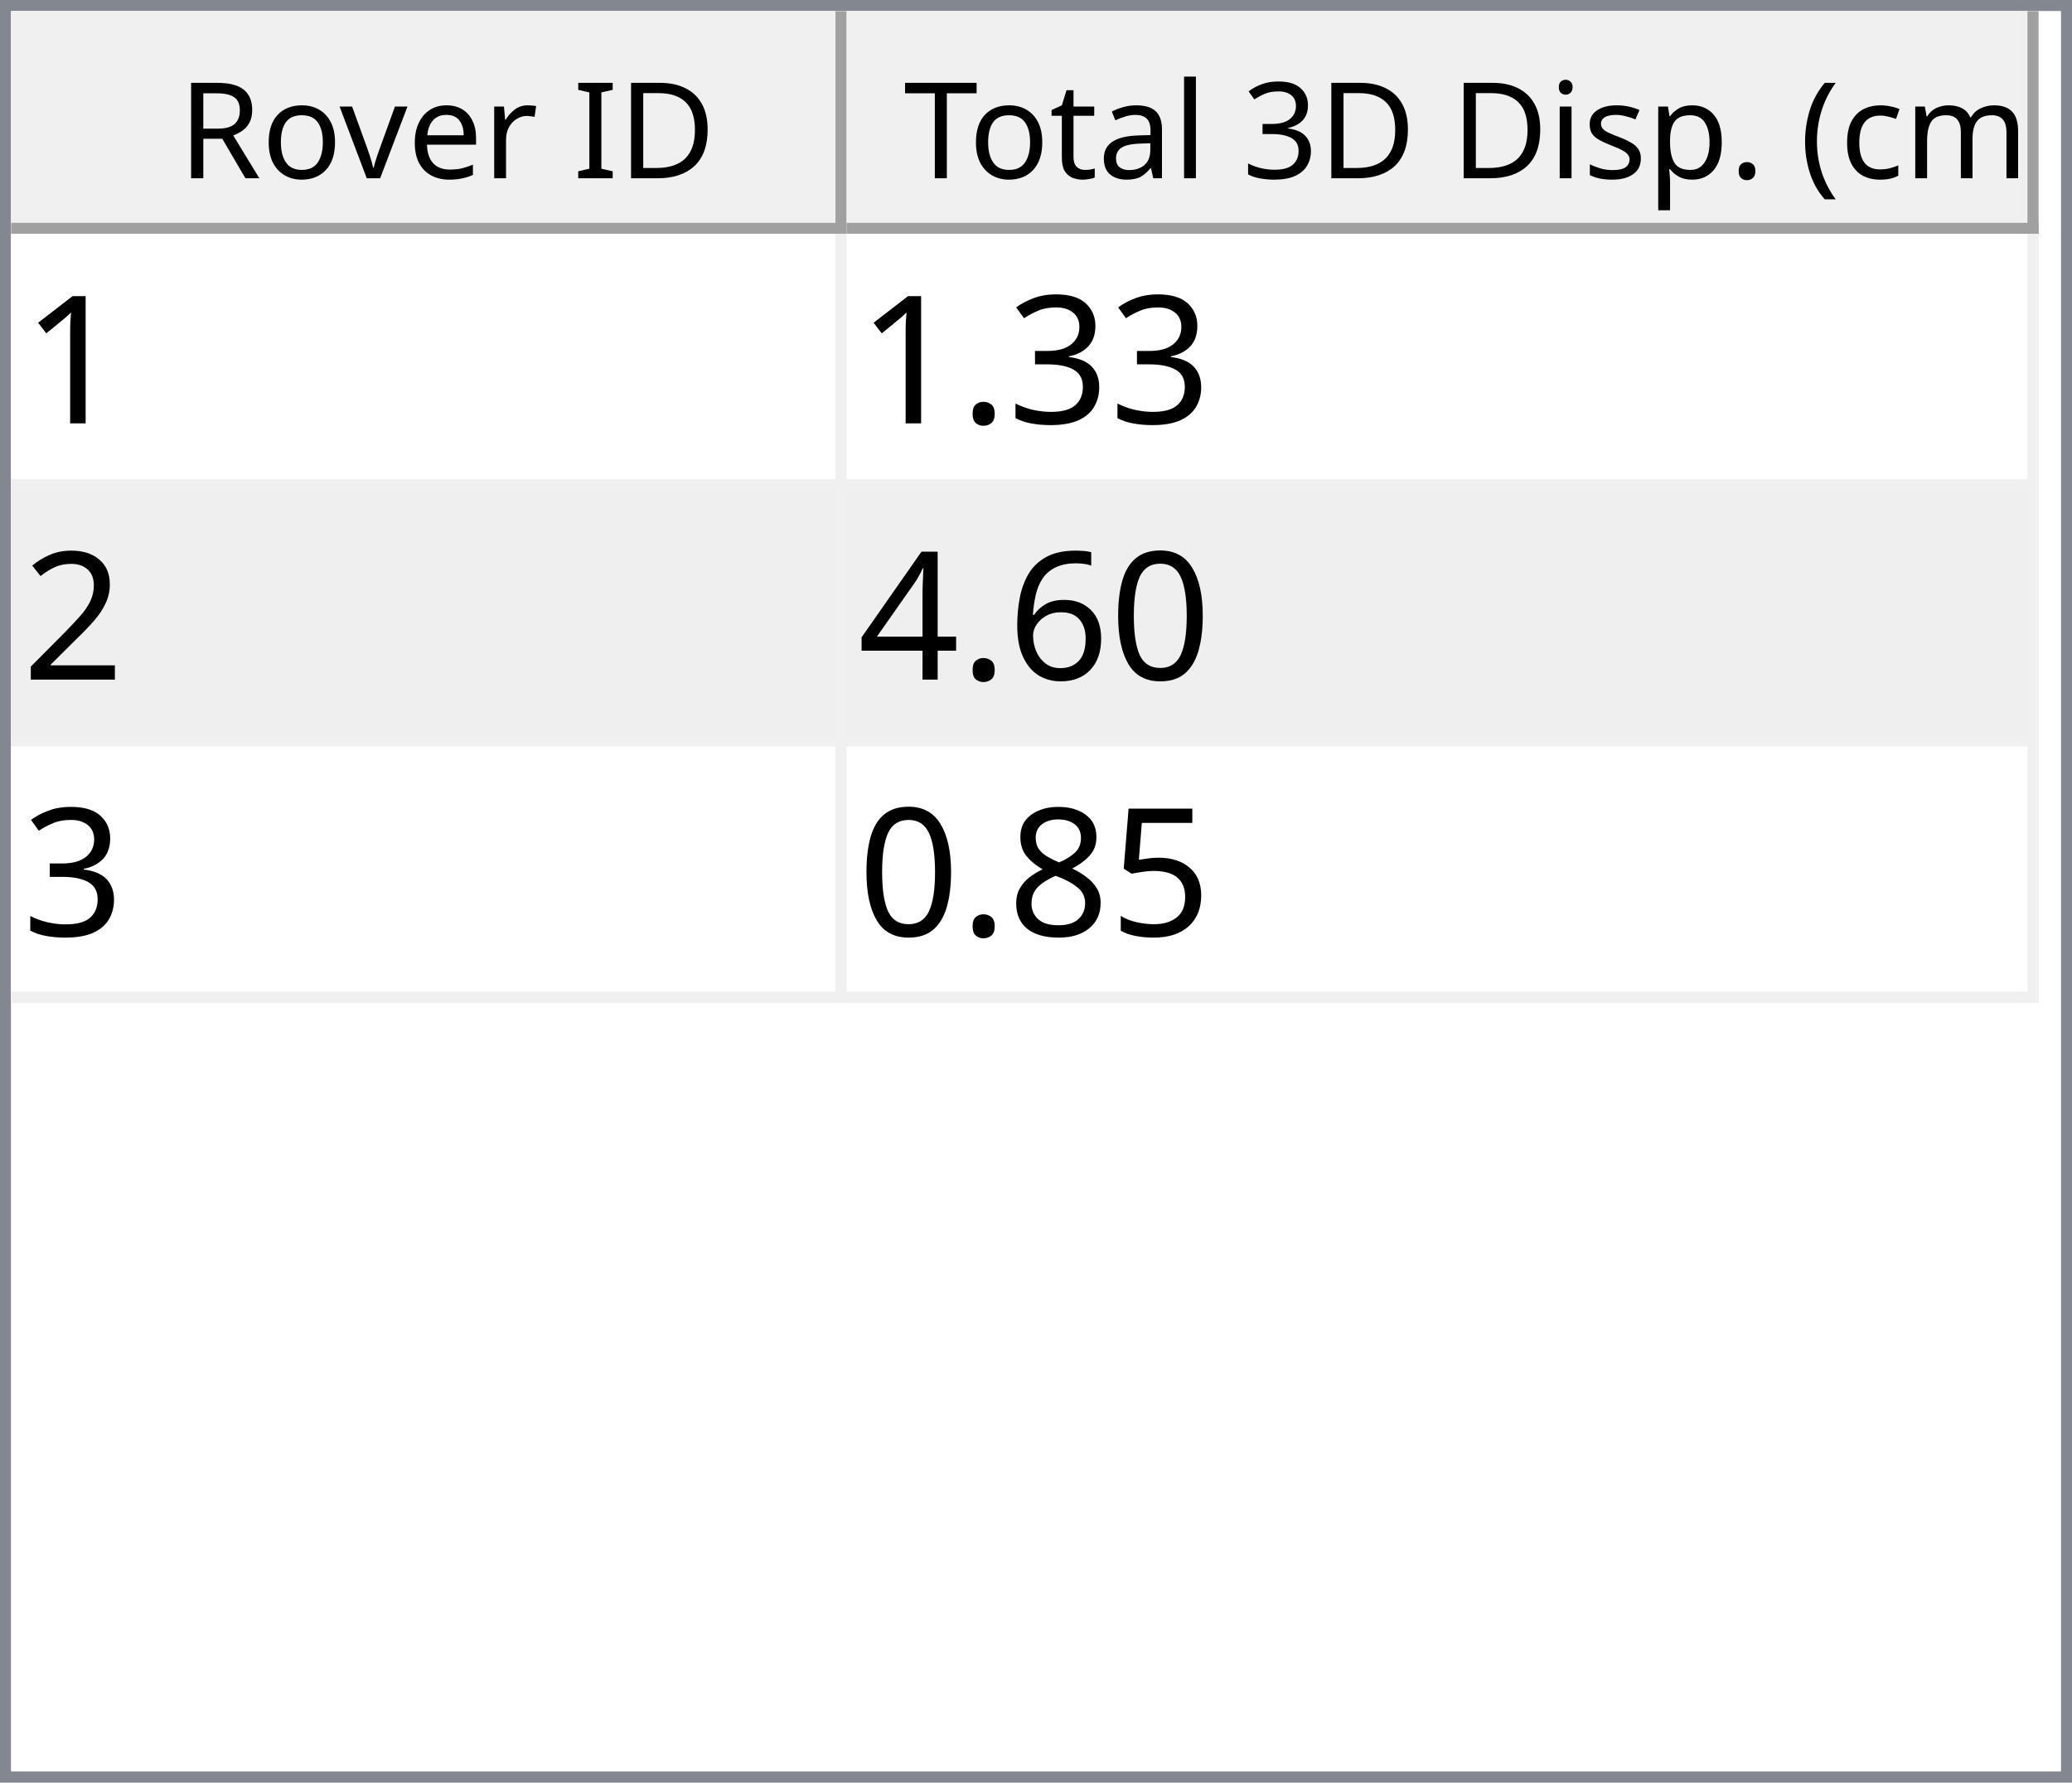
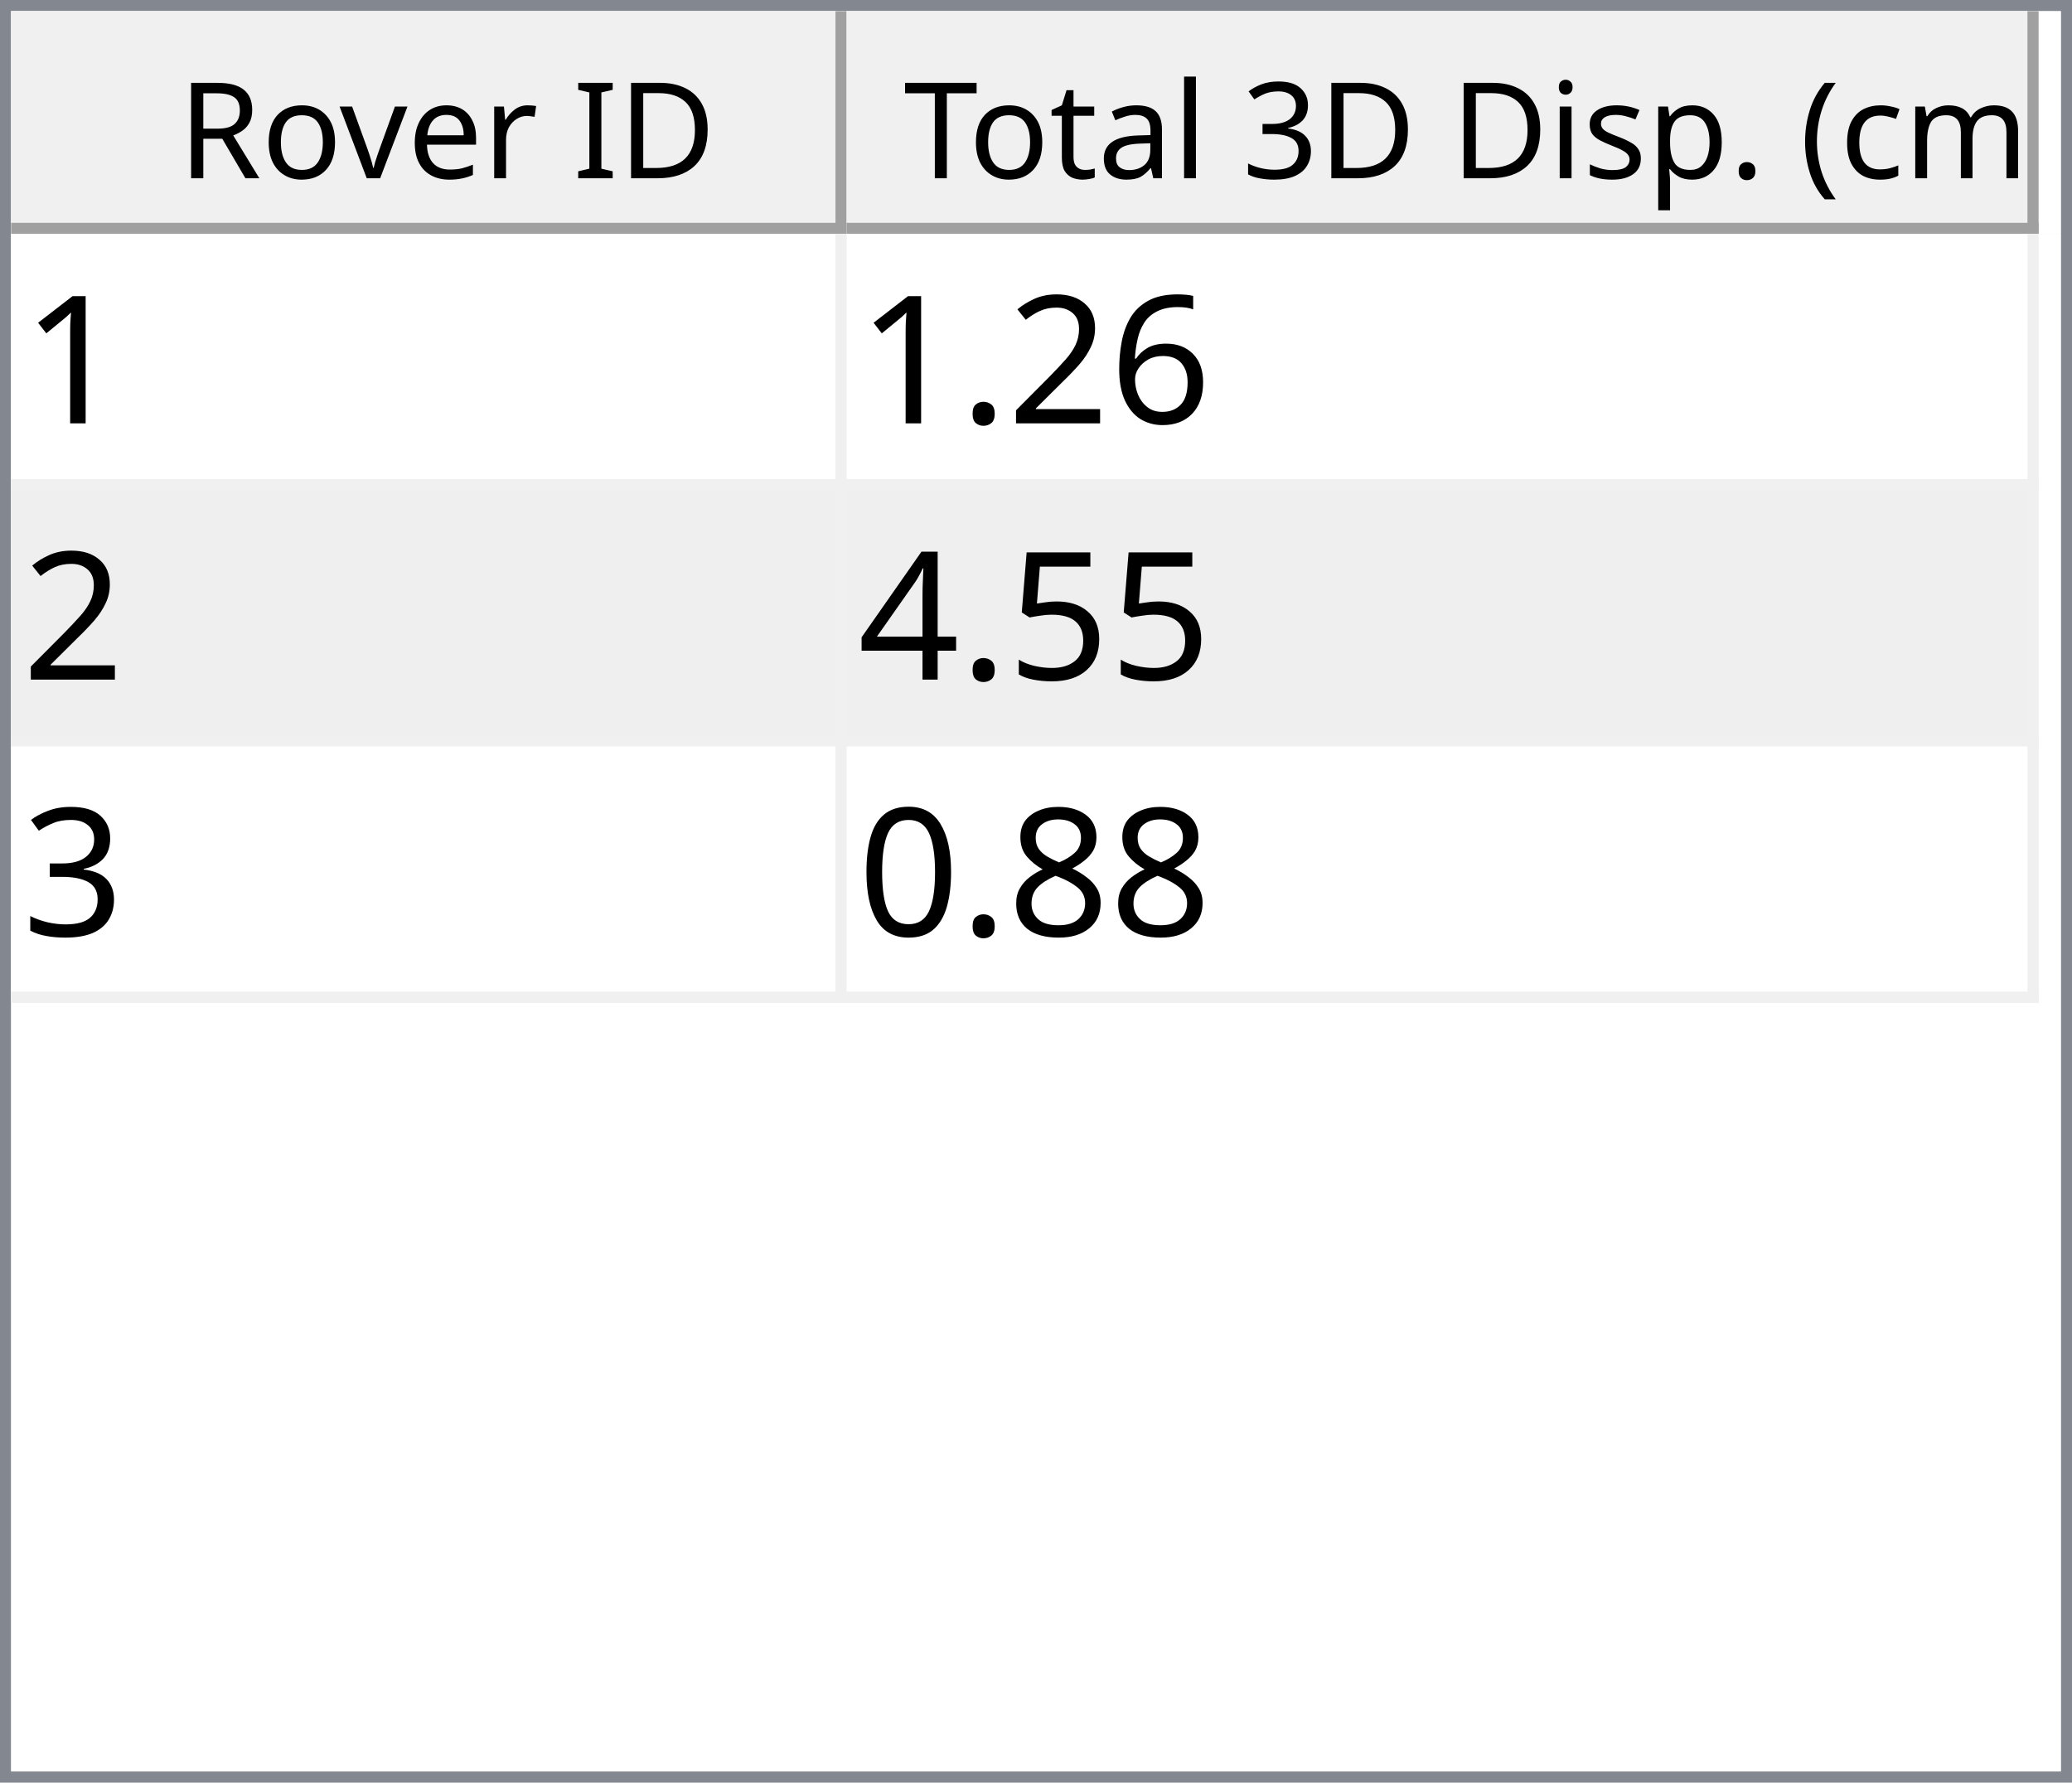
<svg xmlns="http://www.w3.org/2000/svg" style="fill-opacity:1; color-rendering:auto; color-interpolation:auto; text-rendering:auto; stroke:black; stroke-linecap:square; stroke-miterlimit:10; shape-rendering:auto; stroke-opacity:1; fill:black; stroke-dasharray:none; font-weight:normal; stroke-width:1; font-family:'Dialog'; font-style:normal; stroke-linejoin:miter; font-size:12px; stroke-dashoffset:0; image-rendering:auto;" width="186" height="160">
  <defs id="genericDefs" />
  <g>
    <defs id="defs1">
      <clipPath clipPathUnits="userSpaceOnUse" id="clipPath1">
        <path d="M0 0 L186 0 L186 160 L0 160 L0 0 Z" />
      </clipPath>
      <clipPath clipPathUnits="userSpaceOnUse" id="clipPath2">
        <path d="M0 0 L0 160 L186 160 L186 0 Z" />
      </clipPath>
      <clipPath clipPathUnits="userSpaceOnUse" id="clipPath3">
        <path d="M0 0 L0 20 L184 20 L184 0 Z" />
      </clipPath>
      <clipPath clipPathUnits="userSpaceOnUse" id="clipPath4">
        <path d="M0 0 L0 20 L75 20 L75 0 Z" />
      </clipPath>
      <clipPath clipPathUnits="userSpaceOnUse" id="clipPath5">
        <path d="M1 1 L1 19 L74 19 L74 1 Z" />
      </clipPath>
      <clipPath clipPathUnits="userSpaceOnUse" id="clipPath6">
        <path d="M0 0 L0 18 L73 18 L73 0 Z" />
      </clipPath>
      <clipPath clipPathUnits="userSpaceOnUse" id="clipPath7">
        <path d="M-0.5 -0.5 L-0.5 19.5 L74.5 19.5 L74.5 -0.5 Z" />
      </clipPath>
      <clipPath clipPathUnits="userSpaceOnUse" id="clipPath8">
        <path d="M0 0 L0 20 L107 20 L107 0 Z" />
      </clipPath>
      <clipPath clipPathUnits="userSpaceOnUse" id="clipPath9">
        <path d="M1 1 L1 19 L106 19 L106 1 Z" />
      </clipPath>
      <clipPath clipPathUnits="userSpaceOnUse" id="clipPath10">
        <path d="M0 0 L0 18 L105 18 L105 0 Z" />
      </clipPath>
      <clipPath clipPathUnits="userSpaceOnUse" id="clipPath11">
        <path d="M-0.5 -0.5 L-0.5 19.5 L106.5 19.5 L106.5 -0.5 Z" />
      </clipPath>
      <clipPath clipPathUnits="userSpaceOnUse" id="clipPath12">
        <path d="M0 0 L0 138 L184 138 L184 0 Z" />
      </clipPath>
      <clipPath clipPathUnits="userSpaceOnUse" id="clipPath13">
        <path d="M0 0 L0 69 L182 69 L182 0 Z" />
      </clipPath>
      <clipPath clipPathUnits="userSpaceOnUse" id="clipPath14">
        <path d="M-0.5 -0.5 L-0.5 68.5 L181.5 68.5 L181.5 -0.5 Z" />
      </clipPath>
      <clipPath clipPathUnits="userSpaceOnUse" id="clipPath15">
        <path d="M0 0 L0 22 L74 22 L74 0 Z" />
      </clipPath>
      <clipPath clipPathUnits="userSpaceOnUse" id="clipPath16">
        <path d="M0 0 L0 22 L106 22 L106 0 Z" />
      </clipPath>
      <font horiz-adv-x="64.551" id="font1">
        <font-face ascent="107.91" descent="25.098" units-per-em="100" style="font-style:normal; font-family:Segoe UI; font-weight:normal;" />
        <missing-glyph horiz-adv-x="64.551" d="M8.109 0 L8.109 68.266 L56.453 68.266 L56.453 0 L8.109 0 ZM15.328 7.234 L49.219 7.234 L49.219 61.031 L15.328 61.031 L15.328 7.234 Z" />
        <glyph unicode="D" horiz-adv-x="70.117" d="M9.188 0 L9.188 70.016 L28.516 70.016 Q65.531 70.016 65.531 35.891 Q65.531 19.672 55.25 9.836 Q44.969 0 27.734 0 L9.188 0 ZM17.391 62.594 L17.391 7.422 L27.828 7.422 Q41.609 7.422 49.273 14.797 Q56.938 22.172 56.938 35.688 Q56.938 62.594 28.328 62.594 L17.391 62.594 Z" />
        <glyph unicode="I" horiz-adv-x="26.611" d="M17.391 0 L9.188 0 L9.188 70.016 L17.391 70.016 L17.391 0 Z" />
        <glyph unicode=" " horiz-adv-x="27.393" d="" />
        <glyph unicode="r" horiz-adv-x="34.766" d="M34.188 41.891 Q32.078 43.5 28.125 43.5 Q23 43.5 19.555 38.672 Q16.109 33.844 16.109 25.484 L16.109 0 L8.109 0 L8.109 50 L16.109 50 L16.109 39.703 L16.312 39.703 Q18.016 44.969 21.531 47.922 Q25.047 50.875 29.391 50.875 Q32.516 50.875 34.188 50.203 L34.188 41.891 Z" />
        <glyph unicode="e" horiz-adv-x="52.295" d="M48.297 23 L12.984 23 Q13.188 14.656 17.484 10.109 Q21.781 5.562 29.297 5.562 Q37.75 5.562 44.828 11.141 L44.828 3.609 Q38.234 -1.172 27.391 -1.172 Q16.797 -1.172 10.742 5.641 Q4.688 12.453 4.688 24.812 Q4.688 36.469 11.305 43.82 Q17.922 51.172 27.734 51.172 Q37.547 51.172 42.922 44.828 Q48.297 38.484 48.297 27.203 L48.297 23 ZM40.094 29.781 Q40.047 36.719 36.75 40.578 Q33.453 44.438 27.594 44.438 Q21.922 44.438 17.969 40.383 Q14.016 36.328 13.094 29.781 L40.094 29.781 Z" />
        <glyph unicode="v" horiz-adv-x="47.9" d="M47.406 50 L27.484 0 L19.625 0 L0.688 50 L9.469 50 L22.172 13.672 Q23.578 9.672 23.922 6.688 L24.125 6.688 Q24.609 10.453 25.688 13.484 L38.969 50 L47.406 50 Z" />
        <glyph unicode="o" horiz-adv-x="58.594" d="M29 -1.172 Q17.922 -1.172 11.305 5.836 Q4.688 12.844 4.688 24.422 Q4.688 37.016 11.57 44.094 Q18.453 51.172 30.172 51.172 Q41.359 51.172 47.633 44.289 Q53.906 37.406 53.906 25.203 Q53.906 13.234 47.141 6.031 Q40.375 -1.172 29 -1.172 ZM29.594 44.438 Q21.875 44.438 17.383 39.188 Q12.891 33.938 12.891 24.703 Q12.891 15.828 17.43 10.695 Q21.969 5.562 29.594 5.562 Q37.359 5.562 41.531 10.594 Q45.703 15.625 45.703 24.906 Q45.703 34.281 41.531 39.359 Q37.359 44.438 29.594 44.438 Z" />
        <glyph unicode="R" horiz-adv-x="59.814" d="M59.375 0 L49.609 0 L37.891 19.625 Q36.281 22.359 34.766 24.289 Q33.25 26.219 31.664 27.438 Q30.078 28.656 28.25 29.219 Q26.422 29.781 24.125 29.781 L17.391 29.781 L17.391 0 L9.188 0 L9.188 70.016 L30.078 70.016 Q34.672 70.016 38.555 68.867 Q42.438 67.719 45.289 65.375 Q48.141 63.031 49.758 59.547 Q51.375 56.062 51.375 51.375 Q51.375 47.703 50.273 44.656 Q49.172 41.609 47.148 39.211 Q45.125 36.812 42.266 35.133 Q39.406 33.453 35.844 32.516 L35.844 32.328 Q37.594 31.547 38.891 30.547 Q40.188 29.547 41.359 28.18 Q42.531 26.812 43.68 25.078 Q44.828 23.344 46.234 21.047 L59.375 0 ZM17.391 62.594 L17.391 37.203 L28.516 37.203 Q31.594 37.203 34.203 38.133 Q36.812 39.062 38.719 40.797 Q40.625 42.531 41.703 45.047 Q42.781 47.562 42.781 50.688 Q42.781 56.297 39.141 59.445 Q35.5 62.594 28.609 62.594 L17.391 62.594 Z" />
        <glyph unicode=")" horiz-adv-x="30.176" d="M8.297 -15.922 L1.172 -15.922 Q16.406 2.344 16.406 26.812 Q16.406 51.469 1.078 70.016 L8.297 70.016 Q23.531 52.156 23.531 26.703 Q23.531 1.375 8.297 -15.922 Z" />
        <glyph unicode="m" horiz-adv-x="86.133" d="M79.109 0 L71.094 0 L71.094 28.719 Q71.094 37.016 68.531 40.727 Q65.969 44.438 59.906 44.438 Q54.781 44.438 51.195 39.75 Q47.609 35.062 47.609 28.516 L47.609 0 L39.594 0 L39.594 29.688 Q39.594 44.438 28.219 44.438 Q22.953 44.438 19.531 40.016 Q16.109 35.594 16.109 28.516 L16.109 0 L8.109 0 L8.109 50 L16.109 50 L16.109 42.094 L16.312 42.094 Q21.625 51.172 31.844 51.172 Q36.969 51.172 40.773 48.312 Q44.578 45.453 46 40.828 Q51.562 51.172 62.594 51.172 Q79.109 51.172 79.109 30.812 L79.109 0 Z" />
        <glyph unicode="c" horiz-adv-x="46.191" d="M42.188 2.297 Q36.422 -1.172 28.516 -1.172 Q17.828 -1.172 11.258 5.789 Q4.688 12.75 4.688 23.828 Q4.688 36.188 11.766 43.68 Q18.844 51.172 30.672 51.172 Q37.25 51.172 42.281 48.734 L42.281 40.531 Q36.719 44.438 30.375 44.438 Q22.703 44.438 17.797 38.945 Q12.891 33.453 12.891 24.516 Q12.891 15.719 17.508 10.641 Q22.125 5.562 29.891 5.562 Q36.422 5.562 42.188 9.906 L42.188 2.297 Z" />
        <glyph unicode="(" horiz-adv-x="30.176" d="M29.109 -15.922 L21.969 -15.922 Q6.844 1.375 6.844 26.703 Q6.844 52.156 21.969 70.016 L29.203 70.016 Q13.875 51.469 13.875 26.812 Q13.875 2.344 29.109 -15.922 Z" />
        <glyph unicode="." horiz-adv-x="21.68" d="M10.891 -1.078 Q8.641 -1.078 7.055 0.539 Q5.469 2.156 5.469 4.391 Q5.469 6.641 7.055 8.273 Q8.641 9.906 10.891 9.906 Q13.188 9.906 14.797 8.273 Q16.406 6.641 16.406 4.391 Q16.406 2.156 14.797 0.539 Q13.188 -1.078 10.891 -1.078 Z" />
        <glyph unicode="p" horiz-adv-x="58.789" d="M16.312 7.234 L16.109 7.234 L16.109 -23 L8.109 -23 L8.109 50 L16.109 50 L16.109 41.219 L16.312 41.219 Q22.219 51.172 33.594 51.172 Q43.266 51.172 48.688 44.461 Q54.109 37.75 54.109 26.469 Q54.109 13.922 48 6.375 Q41.891 -1.172 31.297 -1.172 Q21.578 -1.172 16.312 7.234 ZM16.109 27.391 L16.109 20.406 Q16.109 14.203 20.141 9.883 Q24.172 5.562 30.375 5.562 Q37.641 5.562 41.773 11.133 Q45.906 16.703 45.906 26.609 Q45.906 34.969 42.047 39.703 Q38.188 44.438 31.594 44.438 Q24.609 44.438 20.359 39.578 Q16.109 34.719 16.109 27.391 Z" />
        <glyph unicode="s" horiz-adv-x="42.432" d="M5.078 1.812 L5.078 10.406 Q11.625 5.562 19.484 5.562 Q30.031 5.562 30.031 12.594 Q30.031 14.594 29.125 15.992 Q28.219 17.391 26.68 18.461 Q25.141 19.531 23.07 20.383 Q21 21.234 18.609 22.172 Q15.281 23.484 12.766 24.828 Q10.25 26.172 8.57 27.859 Q6.891 29.547 6.031 31.695 Q5.172 33.844 5.172 36.719 Q5.172 40.234 6.789 42.945 Q8.406 45.656 11.086 47.484 Q13.766 49.312 17.211 50.242 Q20.656 51.172 24.312 51.172 Q30.812 51.172 35.938 48.922 L35.938 40.828 Q30.422 44.438 23.25 44.438 Q21 44.438 19.195 43.922 Q17.391 43.406 16.094 42.477 Q14.797 41.547 14.086 40.258 Q13.375 38.969 13.375 37.406 Q13.375 35.453 14.086 34.133 Q14.797 32.812 16.164 31.789 Q17.531 30.766 19.484 29.938 Q21.438 29.109 23.922 28.125 Q27.25 26.859 29.883 25.516 Q32.516 24.172 34.375 22.484 Q36.234 20.797 37.234 18.602 Q38.234 16.406 38.234 13.375 Q38.234 9.672 36.602 6.938 Q34.969 4.203 32.234 2.398 Q29.5 0.594 25.93 -0.289 Q22.359 -1.172 18.453 -1.172 Q10.75 -1.172 5.078 1.812 Z" />
        <glyph unicode="i" horiz-adv-x="24.219" d="M12.203 62.703 Q10.062 62.703 8.547 64.164 Q7.031 65.625 7.031 67.875 Q7.031 70.125 8.547 71.609 Q10.062 73.094 12.203 73.094 Q14.406 73.094 15.945 71.609 Q17.484 70.125 17.484 67.875 Q17.484 65.719 15.945 64.211 Q14.406 62.703 12.203 62.703 ZM16.109 0 L8.109 0 L8.109 50 L16.109 50 L16.109 0 Z" />
        <glyph unicode="3" horiz-adv-x="53.906" d="M46.531 19.828 Q46.531 15.094 44.75 11.211 Q42.969 7.328 39.719 4.57 Q36.469 1.812 31.93 0.297 Q27.391 -1.219 21.922 -1.219 Q11.922 -1.219 6 2.594 L6 11.188 Q13.094 5.609 22.219 5.609 Q25.875 5.609 28.828 6.539 Q31.781 7.469 33.906 9.227 Q36.031 10.984 37.18 13.477 Q38.328 15.969 38.328 19.094 Q38.328 32.812 18.797 32.812 L12.984 32.812 L12.984 39.594 L18.5 39.594 Q35.797 39.594 35.797 52.484 Q35.797 64.406 22.609 64.406 Q15.188 64.406 8.688 59.422 L8.688 67.188 Q15.375 71.188 24.609 71.188 Q29 71.188 32.57 69.969 Q36.141 68.75 38.68 66.555 Q41.219 64.359 42.609 61.281 Q44 58.203 44 54.5 Q44 40.672 30.031 36.719 L30.031 36.531 Q33.594 36.141 36.625 34.797 Q39.656 33.453 41.852 31.305 Q44.047 29.156 45.289 26.25 Q46.531 23.344 46.531 19.828 Z" />
        <glyph unicode="l" horiz-adv-x="24.219" d="M16.109 0 L8.109 0 L8.109 74.031 L16.109 74.031 L16.109 0 Z" />
        <glyph unicode="a" horiz-adv-x="50.879" d="M43.891 0 L35.891 0 L35.891 7.812 L35.688 7.812 Q30.469 -1.172 20.312 -1.172 Q12.844 -1.172 8.617 2.781 Q4.391 6.734 4.391 13.281 Q4.391 27.297 20.906 29.594 L35.891 31.688 Q35.891 44.438 25.594 44.438 Q16.547 44.438 9.281 38.281 L9.281 46.484 Q16.656 51.172 26.266 51.172 Q43.891 51.172 43.891 32.516 L43.891 0 ZM35.891 25.297 L23.828 23.641 Q18.266 22.859 15.43 20.875 Q12.594 18.891 12.594 13.875 Q12.594 10.203 15.211 7.883 Q17.828 5.562 22.172 5.562 Q28.125 5.562 32.008 9.742 Q35.891 13.922 35.891 20.312 L35.891 25.297 Z" />
        <glyph unicode="t" horiz-adv-x="33.887" d="M31.297 0.484 Q28.469 -1.078 23.828 -1.078 Q10.688 -1.078 10.688 13.578 L10.688 43.172 L2.094 43.172 L2.094 50 L10.688 50 L10.688 62.203 L18.703 64.797 L18.703 50 L31.297 50 L31.297 43.172 L18.703 43.172 L18.703 14.984 Q18.703 9.969 20.414 7.82 Q22.125 5.672 26.078 5.672 Q29.109 5.672 31.297 7.328 L31.297 0.484 Z" />
        <glyph unicode="T" horiz-adv-x="52.393" d="M50.594 62.594 L30.375 62.594 L30.375 0 L22.172 0 L22.172 62.594 L2 62.594 L2 70.016 L50.594 70.016 L50.594 62.594 Z" />
      </font>
      <font horiz-adv-x="75.0" id="font2">
        <font-face ascent="100.537" descent="21.973" units-per-em="100" style="font-style:normal; font-family:sans-serif; font-weight:normal;" />
        <missing-glyph horiz-adv-x="75.0" d="M12.5 0 L12.5 62.5 L62.5 62.5 L62.5 0 L12.5 0 ZM14.062 1.562 L60.938 1.562 L60.938 60.938 L14.062 60.938 L14.062 1.562 Z" />
        <glyph unicode="1" horiz-adv-x="55.615" d="M37.25 0 L28.469 0 L28.469 56 Q25.297 52.984 20.141 49.953 Q14.984 46.922 10.891 45.406 L10.891 53.906 Q18.266 57.375 23.781 62.305 Q29.297 67.234 31.594 71.875 L37.25 71.875 L37.25 0 Z" />
+         <glyph unicode="6" horiz-adv-x="55.615" d="M49.75 54.047 L41.016 53.375 Q39.844 58.547 37.703 60.891 Q34.125 64.656 28.906 64.656 Q24.703 64.656 21.531 62.312 Q17.391 59.281 14.992 53.469 Q12.594 47.656 12.5 36.922 Q15.672 41.75 20.266 44.094 Q24.859 46.438 29.891 46.438 Q38.672 46.438 44.852 39.969 Q51.031 33.5 51.031 23.25 Q51.031 16.5 48.125 10.719 Q45.219 4.938 40.141 1.859 Q35.062 -1.219 28.609 -1.219 Q17.625 -1.219 10.695 6.859 Q3.766 14.938 3.766 33.5 Q3.766 54.25 11.422 63.672 Q18.109 71.875 29.438 71.875 Q37.891 71.875 43.289 67.141 Q48.688 62.406 49.75 54.047 ZM13.875 23.188 Q13.875 18.656 15.797 14.508 Q17.719 10.359 21.188 8.18 Q24.656 6 28.469 6 Q34.031 6 38.039 10.492 Q42.047 14.984 42.047 22.703 Q42.047 30.125 38.086 34.398 Q34.125 38.672 28.125 38.672 Q22.172 38.672 18.023 34.398 Q13.875 30.125 13.875 23.188 Z" />
+         <glyph unicode="2" horiz-adv-x="55.615" d="M50.344 8.453 L50.344 0 L3.031 0 Q2.938 3.172 4.047 6.109 Q5.859 10.938 9.836 15.625 Q13.812 20.312 21.344 26.469 Q33.016 36.031 37.117 41.625 Q41.219 47.219 41.219 52.203 Q41.219 57.422 37.477 61.008 Q33.734 64.594 27.734 64.594 Q21.391 64.594 17.578 60.789 Q13.766 56.984 13.719 50.25 L4.688 51.172 Q5.609 61.281 11.664 66.578 Q17.719 71.875 27.938 71.875 Q38.234 71.875 44.242 66.164 Q50.25 60.453 50.25 52 Q50.25 47.703 48.492 43.555 Q46.734 39.406 42.656 34.812 Q38.578 30.219 29.109 22.219 Q21.188 15.578 18.945 13.211 Q16.703 10.844 15.234 8.453 L50.344 8.453 Z" />
+         <glyph unicode="." horiz-adv-x="27.783" d="M9.078 0 L9.078 10.016 L19.094 10.016 L19.094 0 L9.078 0 Z" />
+         <glyph unicode="5" horiz-adv-x="55.615" d="M4.156 18.75 L13.375 19.531 Q14.406 12.797 18.141 9.398 Q21.875 6 27.156 6 Q33.5 6 37.891 10.789 Q42.281 15.578 42.281 23.484 Q42.281 31 38.062 35.352 Q33.844 39.703 27 39.703 Q22.75 39.703 19.336 37.773 Q15.922 35.844 13.969 32.766 L5.719 33.844 L12.641 70.609 L48.25 70.609 L48.25 62.203 L19.672 62.203 L15.828 42.969 Q22.266 47.469 29.344 47.469 Q38.719 47.469 45.164 40.969 Q51.609 34.469 51.609 24.266 Q51.609 14.547 45.953 7.469 Q39.062 -1.219 27.156 -1.219 Q17.391 -1.219 11.211 4.25 Q5.031 9.719 4.156 18.75 Z" />
+         <glyph unicode="4" horiz-adv-x="55.615" d="M32.328 0 L32.328 17.141 L1.266 17.141 L1.266 25.203 L33.938 71.578 L41.109 71.578 L41.109 25.203 L50.781 25.203 L50.781 17.141 L41.109 17.141 L41.109 0 L32.328 0 ZM32.328 25.203 L32.328 57.469 L9.906 25.203 L32.328 25.203 Z" />
        <glyph unicode="3" horiz-adv-x="55.615" d="M4.203 18.891 L12.984 20.062 Q14.5 12.594 18.141 9.297 Q21.781 6 27 6 Q33.203 6 37.477 10.297 Q41.75 14.594 41.75 20.953 Q41.75 27 37.797 30.93 Q33.844 34.859 27.734 34.859 Q25.25 34.859 21.531 33.891 L22.516 41.609 Q23.391 41.5 23.922 41.5 Q29.547 41.5 34.039 44.43 Q38.531 47.359 38.531 53.469 Q38.531 58.297 35.258 61.477 Q31.984 64.656 26.812 64.656 Q21.688 64.656 18.266 61.43 Q14.844 58.203 13.875 51.766 L5.078 53.328 Q6.688 62.156 12.398 67.016 Q18.109 71.875 26.609 71.875 Q32.469 71.875 37.398 69.359 Q42.328 66.844 44.945 62.5 Q47.562 58.156 47.562 53.266 Q47.562 48.641 45.07 44.828 Q42.578 41.016 37.703 38.766 Q44.047 37.312 47.562 32.695 Q51.078 28.078 51.078 21.141 Q51.078 11.766 44.242 5.25 Q37.406 -1.266 26.953 -1.266 Q17.531 -1.266 11.305 4.352 Q5.078 9.969 4.203 18.891 Z" />
-         <glyph unicode="." horiz-adv-x="27.783" d="M9.078 0 L9.078 10.016 L19.094 10.016 L19.094 0 L9.078 0 Z" />
-         <glyph unicode="2" horiz-adv-x="55.615" d="M50.344 8.453 L50.344 0 L3.031 0 Q2.938 3.172 4.047 6.109 Q5.859 10.938 9.836 15.625 Q13.812 20.312 21.344 26.469 Q33.016 36.031 37.117 41.625 Q41.219 47.219 41.219 52.203 Q41.219 57.422 37.477 61.008 Q33.734 64.594 27.734 64.594 Q21.391 64.594 17.578 60.789 Q13.766 56.984 13.719 50.25 L4.688 51.172 Q5.609 61.281 11.664 66.578 Q17.719 71.875 27.938 71.875 Q38.234 71.875 44.242 66.164 Q50.25 60.453 50.25 52 Q50.25 47.703 48.492 43.555 Q46.734 39.406 42.656 34.812 Q38.578 30.219 29.109 22.219 Q21.188 15.578 18.945 13.211 Q16.703 10.844 15.234 8.453 L50.344 8.453 Z" />
+         <glyph unicode="8" horiz-adv-x="55.615" d="M17.672 38.812 Q12.203 40.828 9.57 44.539 Q6.938 48.25 6.938 53.422 Q6.938 61.234 12.555 66.555 Q18.172 71.875 27.484 71.875 Q36.859 71.875 42.578 66.43 Q48.297 60.984 48.297 53.172 Q48.297 48.188 45.68 44.508 Q43.062 40.828 37.75 38.812 Q44.344 36.672 47.781 31.883 Q51.219 27.094 51.219 20.453 Q51.219 11.281 44.727 5.031 Q38.234 -1.219 27.641 -1.219 Q17.047 -1.219 10.547 5.055 Q4.047 11.328 4.047 20.703 Q4.047 27.688 7.594 32.398 Q11.141 37.109 17.672 38.812 ZM15.922 53.719 Q15.922 48.641 19.195 45.414 Q22.469 42.188 27.688 42.188 Q32.766 42.188 36.016 45.383 Q39.266 48.578 39.266 53.219 Q39.266 58.062 35.914 61.359 Q32.562 64.656 27.594 64.656 Q22.562 64.656 19.242 61.43 Q15.922 58.203 15.922 53.719 ZM13.094 20.656 Q13.094 16.891 14.875 13.375 Q16.656 9.859 20.172 7.93 Q23.688 6 27.734 6 Q34.031 6 38.133 10.055 Q42.234 14.109 42.234 20.359 Q42.234 26.703 38.016 30.859 Q33.797 35.016 27.438 35.016 Q21.234 35.016 17.164 30.914 Q13.094 26.812 13.094 20.656 Z" />
        <glyph unicode="0" horiz-adv-x="55.615" d="M4.156 35.297 Q4.156 48 6.766 55.742 Q9.375 63.484 14.523 67.68 Q19.672 71.875 27.484 71.875 Q33.25 71.875 37.594 69.555 Q41.938 67.234 44.773 62.867 Q47.609 58.5 49.219 52.227 Q50.828 45.953 50.828 35.297 Q50.828 22.703 48.242 14.969 Q45.656 7.234 40.508 3.008 Q35.359 -1.219 27.484 -1.219 Q17.141 -1.219 11.234 6.203 Q4.156 15.141 4.156 35.297 ZM13.188 35.297 Q13.188 17.672 17.312 11.836 Q21.438 6 27.484 6 Q33.547 6 37.672 11.859 Q41.797 17.719 41.797 35.297 Q41.797 52.984 37.672 58.789 Q33.547 64.594 27.391 64.594 Q21.344 64.594 17.719 59.469 Q13.188 52.938 13.188 35.297 Z" />
-         <glyph unicode="6" horiz-adv-x="55.615" d="M49.75 54.047 L41.016 53.375 Q39.844 58.547 37.703 60.891 Q34.125 64.656 28.906 64.656 Q24.703 64.656 21.531 62.312 Q17.391 59.281 14.992 53.469 Q12.594 47.656 12.5 36.922 Q15.672 41.75 20.266 44.094 Q24.859 46.438 29.891 46.438 Q38.672 46.438 44.852 39.969 Q51.031 33.5 51.031 23.25 Q51.031 16.5 48.125 10.719 Q45.219 4.938 40.141 1.859 Q35.062 -1.219 28.609 -1.219 Q17.625 -1.219 10.695 6.859 Q3.766 14.938 3.766 33.5 Q3.766 54.25 11.422 63.672 Q18.109 71.875 29.438 71.875 Q37.891 71.875 43.289 67.141 Q48.688 62.406 49.75 54.047 ZM13.875 23.188 Q13.875 18.656 15.797 14.508 Q17.719 10.359 21.188 8.18 Q24.656 6 28.469 6 Q34.031 6 38.039 10.492 Q42.047 14.984 42.047 22.703 Q42.047 30.125 38.086 34.398 Q34.125 38.672 28.125 38.672 Q22.172 38.672 18.023 34.398 Q13.875 30.125 13.875 23.188 Z" />
-         <glyph unicode="4" horiz-adv-x="55.615" d="M32.328 0 L32.328 17.141 L1.266 17.141 L1.266 25.203 L33.938 71.578 L41.109 71.578 L41.109 25.203 L50.781 25.203 L50.781 17.141 L41.109 17.141 L41.109 0 L32.328 0 ZM32.328 25.203 L32.328 57.469 L9.906 25.203 L32.328 25.203 Z" />
-         <glyph unicode="5" horiz-adv-x="55.615" d="M4.156 18.75 L13.375 19.531 Q14.406 12.797 18.141 9.398 Q21.875 6 27.156 6 Q33.5 6 37.891 10.789 Q42.281 15.578 42.281 23.484 Q42.281 31 38.062 35.352 Q33.844 39.703 27 39.703 Q22.75 39.703 19.336 37.773 Q15.922 35.844 13.969 32.766 L5.719 33.844 L12.641 70.609 L48.25 70.609 L48.25 62.203 L19.672 62.203 L15.828 42.969 Q22.266 47.469 29.344 47.469 Q38.719 47.469 45.164 40.969 Q51.609 34.469 51.609 24.266 Q51.609 14.547 45.953 7.469 Q39.062 -1.219 27.156 -1.219 Q17.391 -1.219 11.211 4.25 Q5.031 9.719 4.156 18.75 Z" />
-         <glyph unicode="8" horiz-adv-x="55.615" d="M17.672 38.812 Q12.203 40.828 9.57 44.539 Q6.938 48.25 6.938 53.422 Q6.938 61.234 12.555 66.555 Q18.172 71.875 27.484 71.875 Q36.859 71.875 42.578 66.43 Q48.297 60.984 48.297 53.172 Q48.297 48.188 45.68 44.508 Q43.062 40.828 37.75 38.812 Q44.344 36.672 47.781 31.883 Q51.219 27.094 51.219 20.453 Q51.219 11.281 44.727 5.031 Q38.234 -1.219 27.641 -1.219 Q17.047 -1.219 10.547 5.055 Q4.047 11.328 4.047 20.703 Q4.047 27.688 7.594 32.398 Q11.141 37.109 17.672 38.812 ZM15.922 53.719 Q15.922 48.641 19.195 45.414 Q22.469 42.188 27.688 42.188 Q32.766 42.188 36.016 45.383 Q39.266 48.578 39.266 53.219 Q39.266 58.062 35.914 61.359 Q32.562 64.656 27.594 64.656 Q22.562 64.656 19.242 61.43 Q15.922 58.203 15.922 53.719 ZM13.094 20.656 Q13.094 16.891 14.875 13.375 Q16.656 9.859 20.172 7.93 Q23.688 6 27.734 6 Q34.031 6 38.133 10.055 Q42.234 14.109 42.234 20.359 Q42.234 26.703 38.016 30.859 Q33.797 35.016 27.438 35.016 Q21.234 35.016 17.164 30.914 Q13.094 26.812 13.094 20.656 Z" />
      </font>
    </defs>
    <g style="fill:white; stroke:white;">
      <rect x="0" y="0" width="186" style="clip-path:url(#clipPath1); stroke:none;" height="160" />
    </g>
    <g style="fill:white; text-rendering:optimizeSpeed; color-rendering:optimizeSpeed; image-rendering:optimizeSpeed; shape-rendering:crispEdges; stroke:white; color-interpolation:sRGB;">
      <rect x="0" width="186" height="160" y="0" style="stroke:none;" />
      <path style="stroke:none;" d="M0 160 L186 160 L186 0 L0 0 Z" />
    </g>
    <g style="fill:rgb(240,240,240); font-family:'Segoe UI'; stroke:rgb(240,240,240);">
      <rect x="0" y="0" width="186" style="clip-path:url(#clipPath2); stroke:none;" height="160" />
    </g>
    <g style="fill:rgb(130,135,144); font-family:'Segoe UI'; stroke:rgb(130,135,144);">
      <path d="M0 0 L186 0 L186 160 L0 160 L0 0 ZM1 1 L185 1 L185 159 L1 159 L1 1 Z" style="fill-rule:evenodd; clip-path:url(#clipPath2); stroke:none;" />
    </g>
    <g style="fill:white; font-family:'Segoe UI'; stroke:white;" transform="translate(1,1)">
      <rect x="0" y="0" width="184" style="clip-path:url(#clipPath3); stroke:none;" height="20" />
    </g>
    <g style="fill:rgb(240,240,240); font-family:'Segoe UI'; stroke:rgb(240,240,240);" transform="translate(1,1)">
      <rect x="0" y="0" width="75" style="clip-path:url(#clipPath4); stroke:none;" height="20" />
    </g>
    <g style="font-family:'Segoe UI';" transform="translate(2,2)">
      <text x="14" xml:space="preserve" y="14" style="clip-path:url(#clipPath6); stroke:none;">Rover ID</text>
    </g>
    <g style="fill:rgb(160,160,160); font-family:'Segoe UI'; stroke:rgb(160,160,160); stroke-linejoin:bevel;" transform="translate(1.5,1.5)">
      <line x1="74" x2="74" y1="0" style="fill:none; clip-path:url(#clipPath7);" y2="19" />
    </g>
    <g style="fill:rgb(160,160,160); font-family:'Segoe UI'; stroke:rgb(160,160,160); stroke-linejoin:bevel;" transform="matrix(1,0,0,1,1,1) translate(0.5,0.5)">
      <line x1="0" x2="74" y1="19" style="fill:none; clip-path:url(#clipPath7);" y2="19" />
    </g>
    <g style="fill:rgb(240,240,240); font-family:'Segoe UI'; stroke:rgb(240,240,240);" transform="translate(76,1)">
      <rect x="0" y="0" width="107" style="clip-path:url(#clipPath8); stroke:none;" height="20" />
    </g>
    <g style="font-family:'Segoe UI';" transform="translate(77,2)">
      <text x="1" xml:space="preserve" y="14" style="clip-path:url(#clipPath10); stroke:none;"> Total 3D Disp. (cm)</text>
    </g>
    <g style="fill:rgb(160,160,160); font-family:'Segoe UI'; stroke:rgb(160,160,160); stroke-linejoin:bevel;" transform="translate(76.5,1.5)">
      <line x1="106" x2="106" y1="0" style="fill:none; clip-path:url(#clipPath11);" y2="19" />
    </g>
    <g style="fill:rgb(160,160,160); font-family:'Segoe UI'; stroke:rgb(160,160,160); stroke-linejoin:bevel;" transform="matrix(1,0,0,1,76,1) translate(0.5,0.5)">
      <line x1="0" x2="106" y1="19" style="fill:none; clip-path:url(#clipPath11);" y2="19" />
    </g>
    <g style="fill:white; font-family:'Segoe UI'; stroke:white;" transform="translate(1,21)">
      <rect x="0" y="0" width="184" style="clip-path:url(#clipPath12); stroke:none;" height="138" />
    </g>
    <g style="fill:rgb(240,240,240); font-size:16px; font-family:sans-serif; stroke:rgb(240,240,240);" transform="translate(1,21)">
      <rect x="0" y="0" width="182" style="clip-path:url(#clipPath13); stroke:none;" height="69" />
      <line transform="translate(0.5,0.5)" x1="0" x2="181" y1="22" style="clip-path:url(#clipPath14); fill:none; stroke-linejoin:bevel;" y2="22" />
    </g>
    <g transform="matrix(1,0,0,1,1,21) translate(0.5,0.5)" style="fill:rgb(240,240,240); font-size:16px; font-family:sans-serif; stroke:rgb(240,240,240); stroke-linejoin:bevel;">
      <line x1="0" x2="181" y1="45" style="fill:none; clip-path:url(#clipPath14);" y2="45" />
    </g>
    <g transform="matrix(1,0,0,1,1,21) translate(0.5,0.5)" style="fill:rgb(240,240,240); font-size:16px; font-family:sans-serif; stroke:rgb(240,240,240); stroke-linejoin:bevel;">
      <line x1="0" x2="181" y1="68" style="fill:none; clip-path:url(#clipPath14);" y2="68" />
    </g>
    <g transform="matrix(1,0,0,1,1,21) translate(0.5,0.5)" style="fill:rgb(240,240,240); font-size:16px; font-family:sans-serif; stroke:rgb(240,240,240); stroke-linejoin:bevel;">
      <line x1="74" x2="74" y1="0" style="fill:none; clip-path:url(#clipPath14);" y2="68" />
    </g>
    <g transform="matrix(1,0,0,1,1,21) translate(0.5,0.5)" style="fill:rgb(240,240,240); font-size:16px; font-family:sans-serif; stroke:rgb(240,240,240); stroke-linejoin:bevel;">
      <line x1="181" x2="181" y1="0" style="fill:none; clip-path:url(#clipPath14);" y2="68" />
    </g>
    <g style="fill:white; font-size:16px; font-family:sans-serif; stroke:white;" transform="matrix(1,0,0,1,1,21)">
      <rect x="0" y="0" width="74" style="clip-path:url(#clipPath15); stroke:none;" height="22" />
      <text x="1" y="17" style="fill:black; clip-path:url(#clipPath15); stroke:none;" xml:space="preserve">1</text>
    </g>
    <g style="fill:white; font-size:16px; font-family:sans-serif; stroke:white;" transform="matrix(1,0,0,1,1,21) translate(75,0)">
      <rect x="0" y="0" width="106" style="clip-path:url(#clipPath16); stroke:none;" height="22" />
-       <text x="1" y="17" style="fill:black; clip-path:url(#clipPath16); stroke:none;" xml:space="preserve">1.33</text>
+       <text x="1" y="17" style="fill:black; clip-path:url(#clipPath16); stroke:none;" xml:space="preserve">1.26</text>
    </g>
    <g style="fill:rgb(239,239,239); font-size:16px; font-family:sans-serif; stroke:rgb(239,239,239);" transform="matrix(1,0,0,1,1,21) translate(0,23)">
      <rect x="0" y="0" width="74" style="clip-path:url(#clipPath15); stroke:none;" height="22" />
      <text x="1" y="17" style="fill:black; clip-path:url(#clipPath15); stroke:none;" xml:space="preserve">2</text>
    </g>
    <g style="fill:rgb(239,239,239); font-size:16px; font-family:sans-serif; stroke:rgb(239,239,239);" transform="matrix(1,0,0,1,1,21) translate(75,23)">
      <rect x="0" y="0" width="106" style="clip-path:url(#clipPath16); stroke:none;" height="22" />
-       <text x="1" y="17" style="fill:black; clip-path:url(#clipPath16); stroke:none;" xml:space="preserve">4.60</text>
+       <text x="1" y="17" style="fill:black; clip-path:url(#clipPath16); stroke:none;" xml:space="preserve">4.55</text>
    </g>
    <g style="fill:white; font-size:16px; font-family:sans-serif; stroke:white;" transform="matrix(1,0,0,1,1,21) translate(0,46)">
      <rect x="0" y="0" width="74" style="clip-path:url(#clipPath15); stroke:none;" height="22" />
      <text x="1" y="17" style="fill:black; clip-path:url(#clipPath15); stroke:none;" xml:space="preserve">3</text>
    </g>
    <g style="fill:white; font-size:16px; font-family:sans-serif; stroke:white;" transform="matrix(1,0,0,1,1,21) translate(75,46)">
      <rect x="0" y="0" width="106" style="clip-path:url(#clipPath16); stroke:none;" height="22" />
-       <text x="1" y="17" style="fill:black; clip-path:url(#clipPath16); stroke:none;" xml:space="preserve">0.85</text>
+       <text x="1" y="17" style="fill:black; clip-path:url(#clipPath16); stroke:none;" xml:space="preserve">0.88</text>
    </g>
  </g>
</svg>
